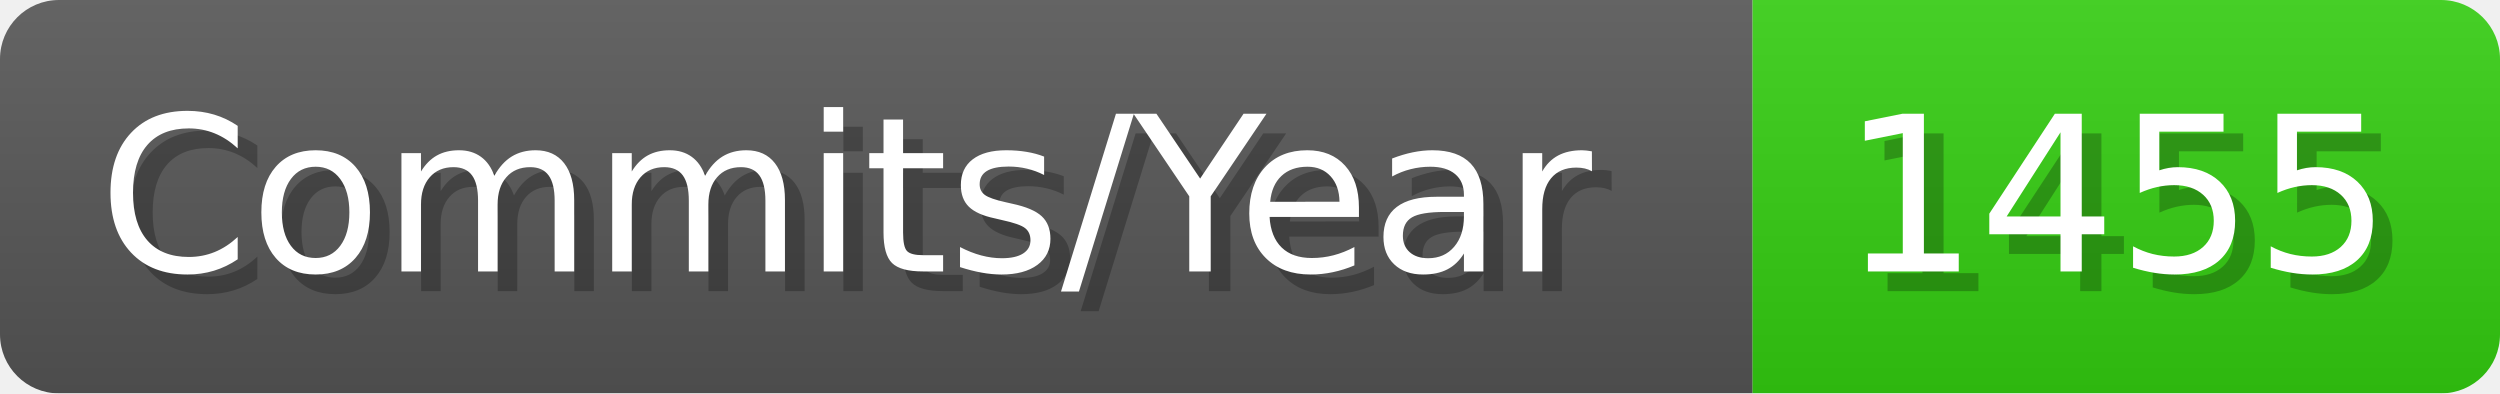
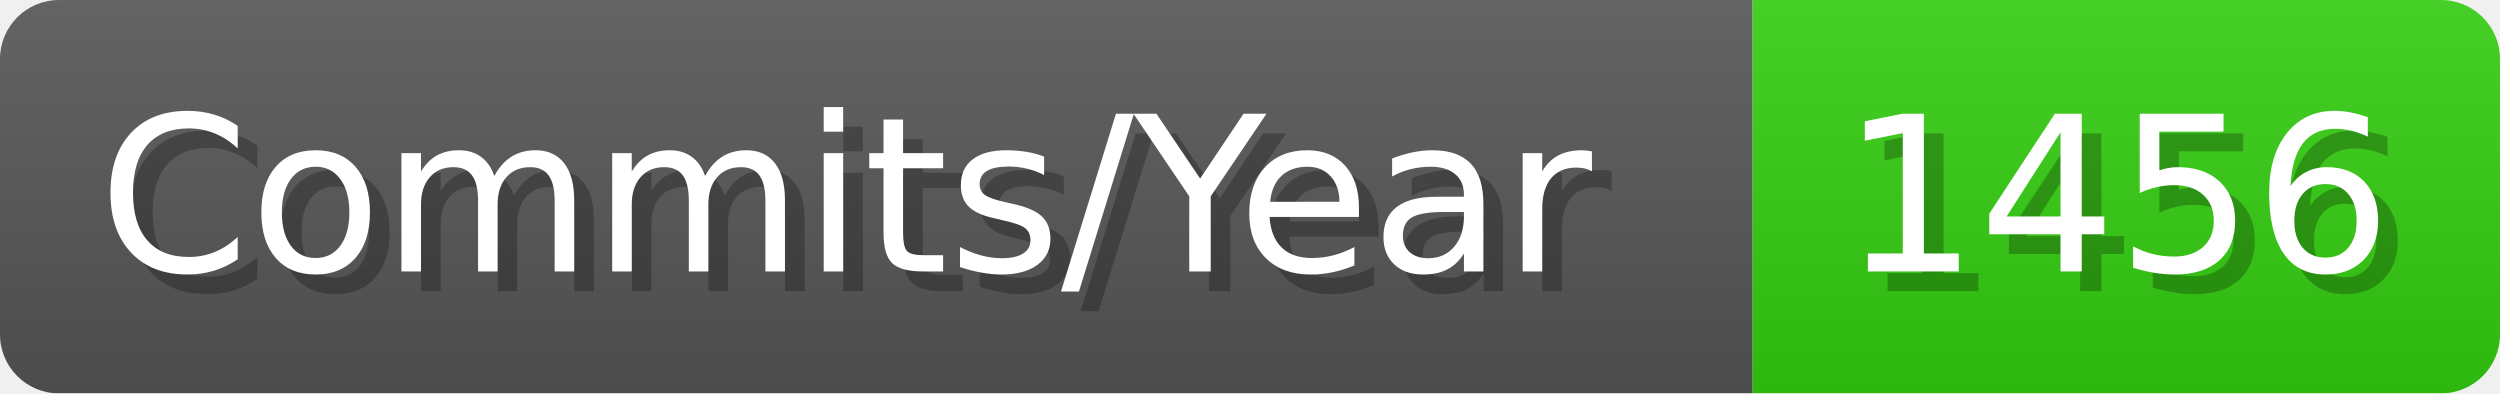
- <svg xmlns="http://www.w3.org/2000/svg" width="127.1" height="20" viewBox="0 0 1271 200" role="img" aria-label="Commits/Year: 1455">
+ <svg xmlns="http://www.w3.org/2000/svg" width="127.1" height="20" viewBox="0 0 1271 200" role="img" aria-label="Commits/Year: 1456">
  <linearGradient id="aUPdi" x2="0" y2="100%">
    <stop offset="0" stop-opacity=".1" stop-color="#EEE" />
    <stop offset="1" stop-opacity=".1" />
  </linearGradient>
  <mask id="WfAiQ">
    <rect width="1271" height="200" rx="30" fill="#FFF" />
  </mask>
  <g mask="url(#WfAiQ)">
    <rect width="891" height="200" fill="#555" />
    <rect width="380" height="200" fill="#3C1" x="891" />
    <rect width="1271" height="200" fill="url(#aUPdi)" />
  </g>
  <g aria-hidden="true" fill="#fff" text-anchor="start" font-family="Verdana,DejaVu Sans,sans-serif" font-size="110">
    <text x="60" y="148" textLength="791" fill="#000" opacity="0.25">Commits/Year</text>
    <text x="50" y="138" textLength="791">Commits/Year</text>
-     <text x="946" y="148" textLength="280" fill="#000" opacity="0.25">1455</text>
-     <text x="936" y="138" textLength="280">1455</text>
+     <text x="946" y="148" textLength="280" fill="#000" opacity="0.25">1456</text>
+     <text x="936" y="138" textLength="280">1456</text>
  </g>
</svg>
